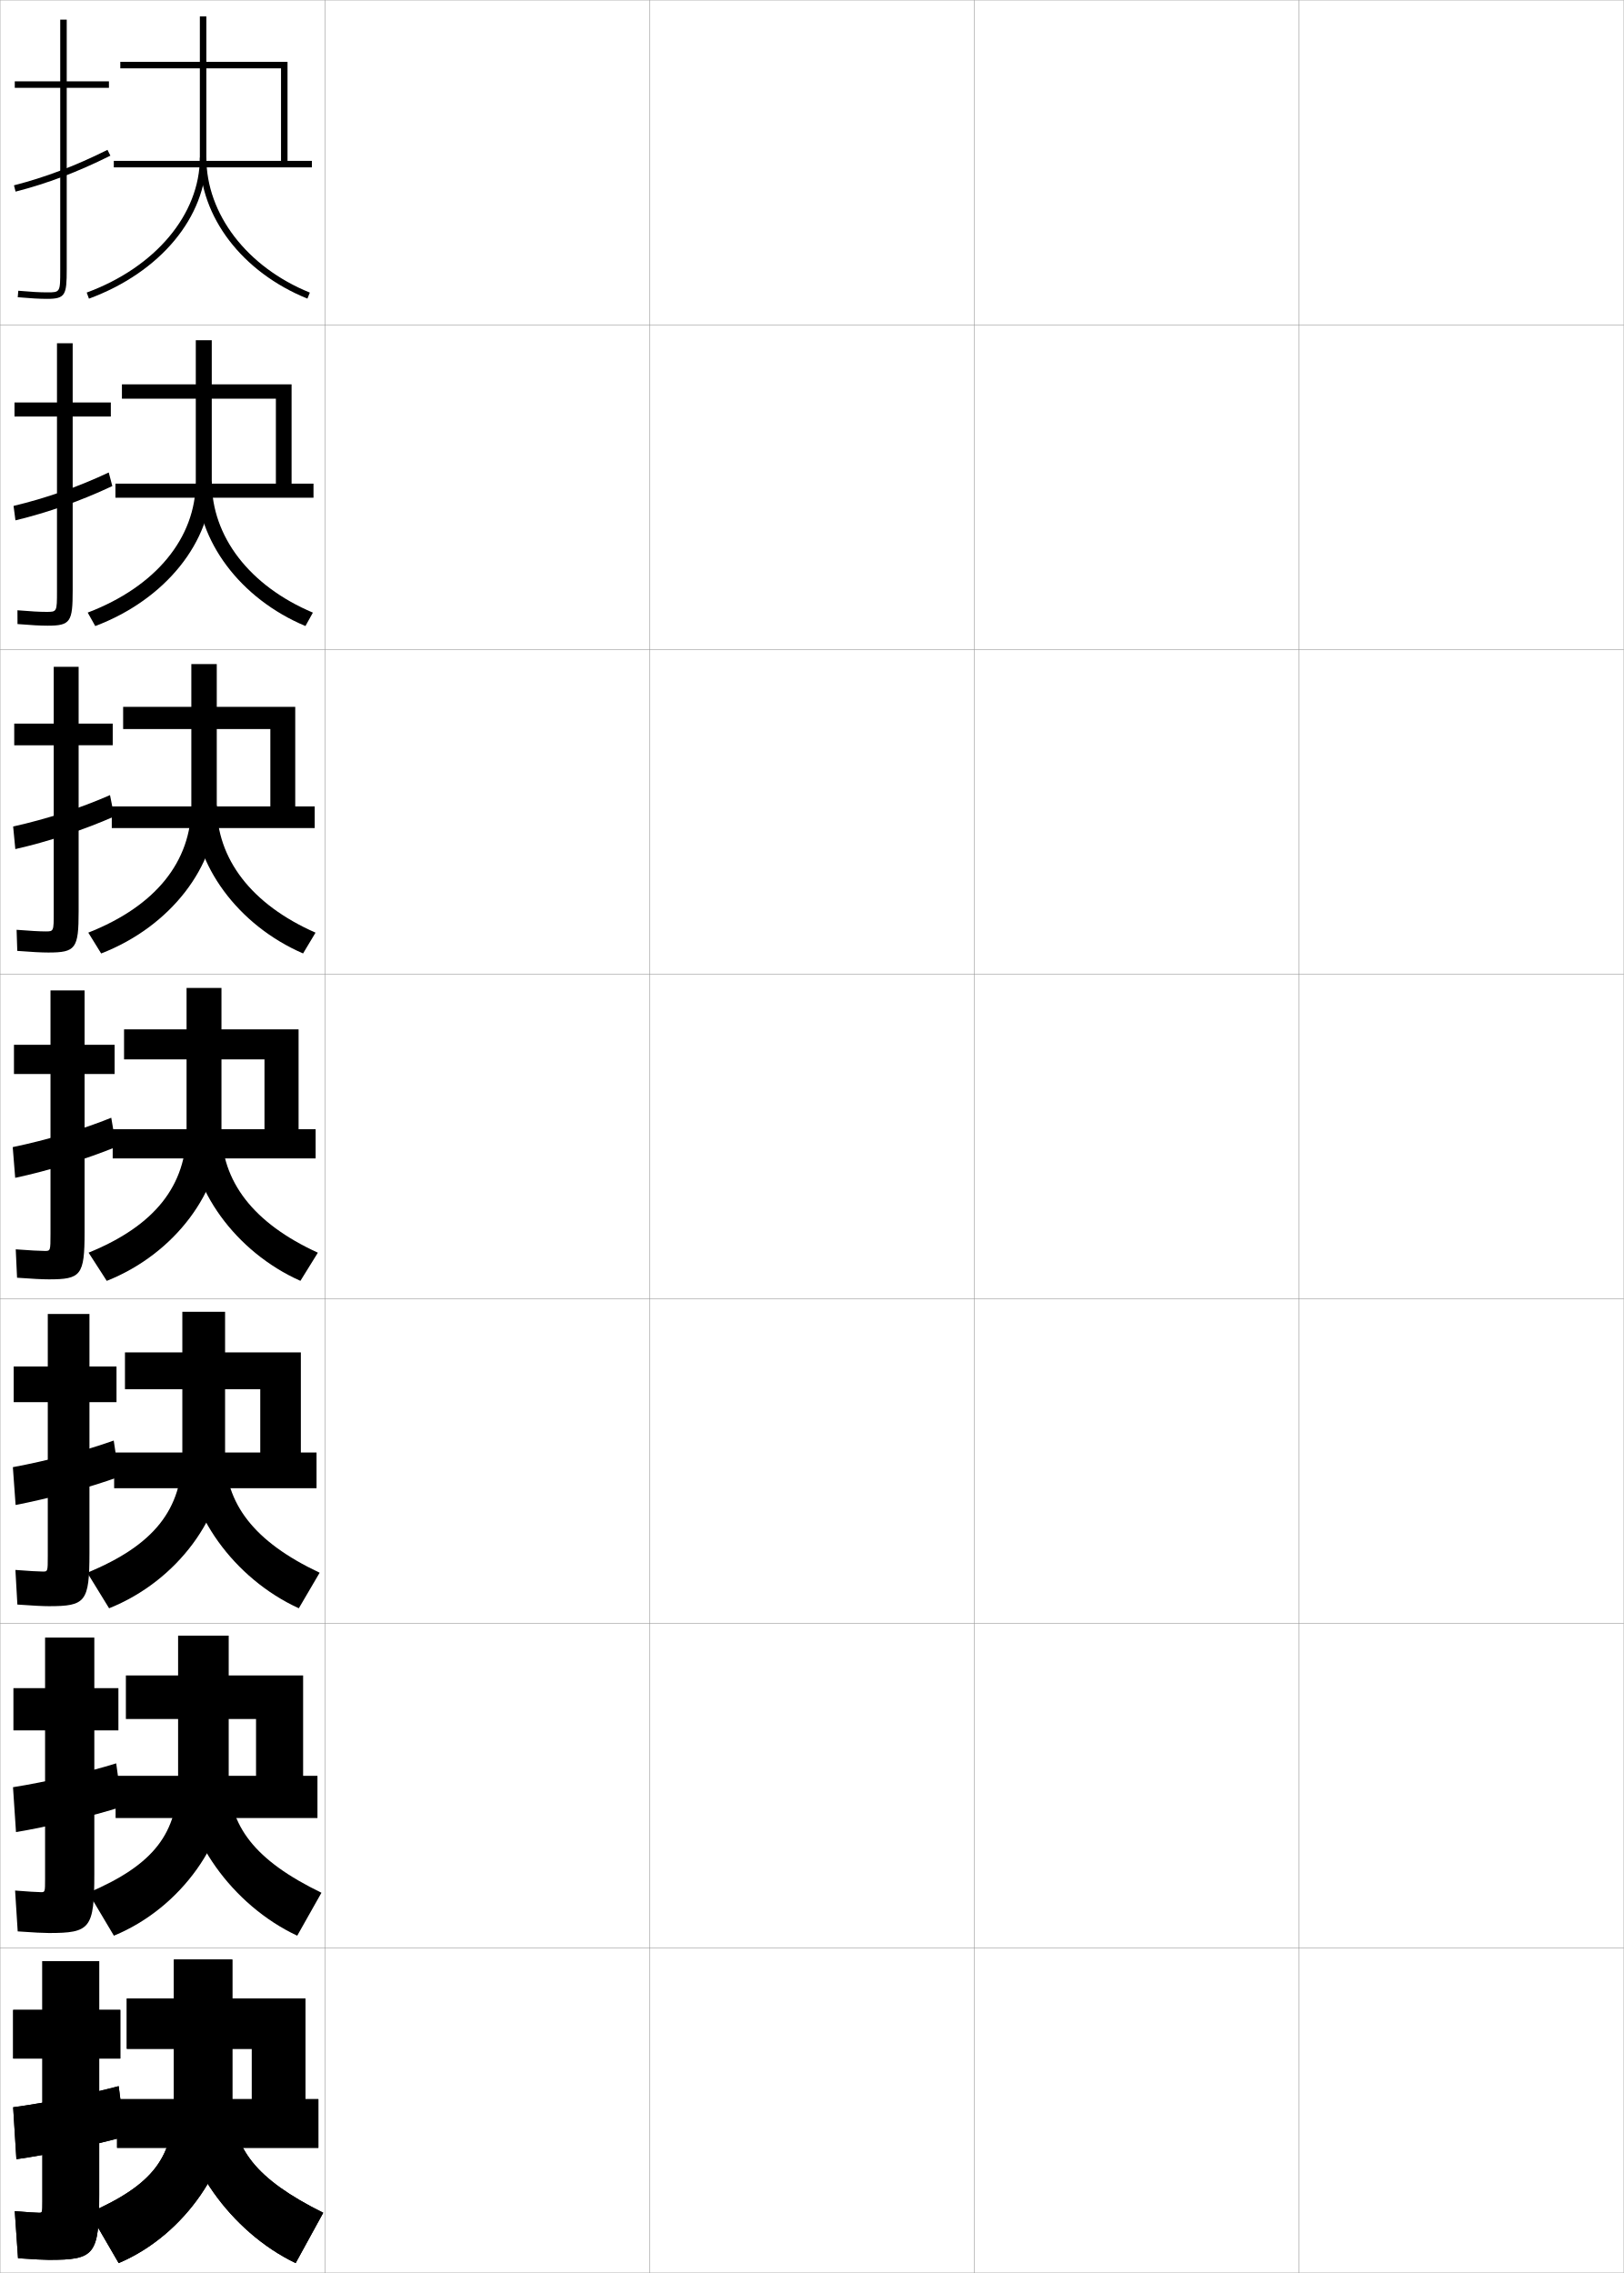
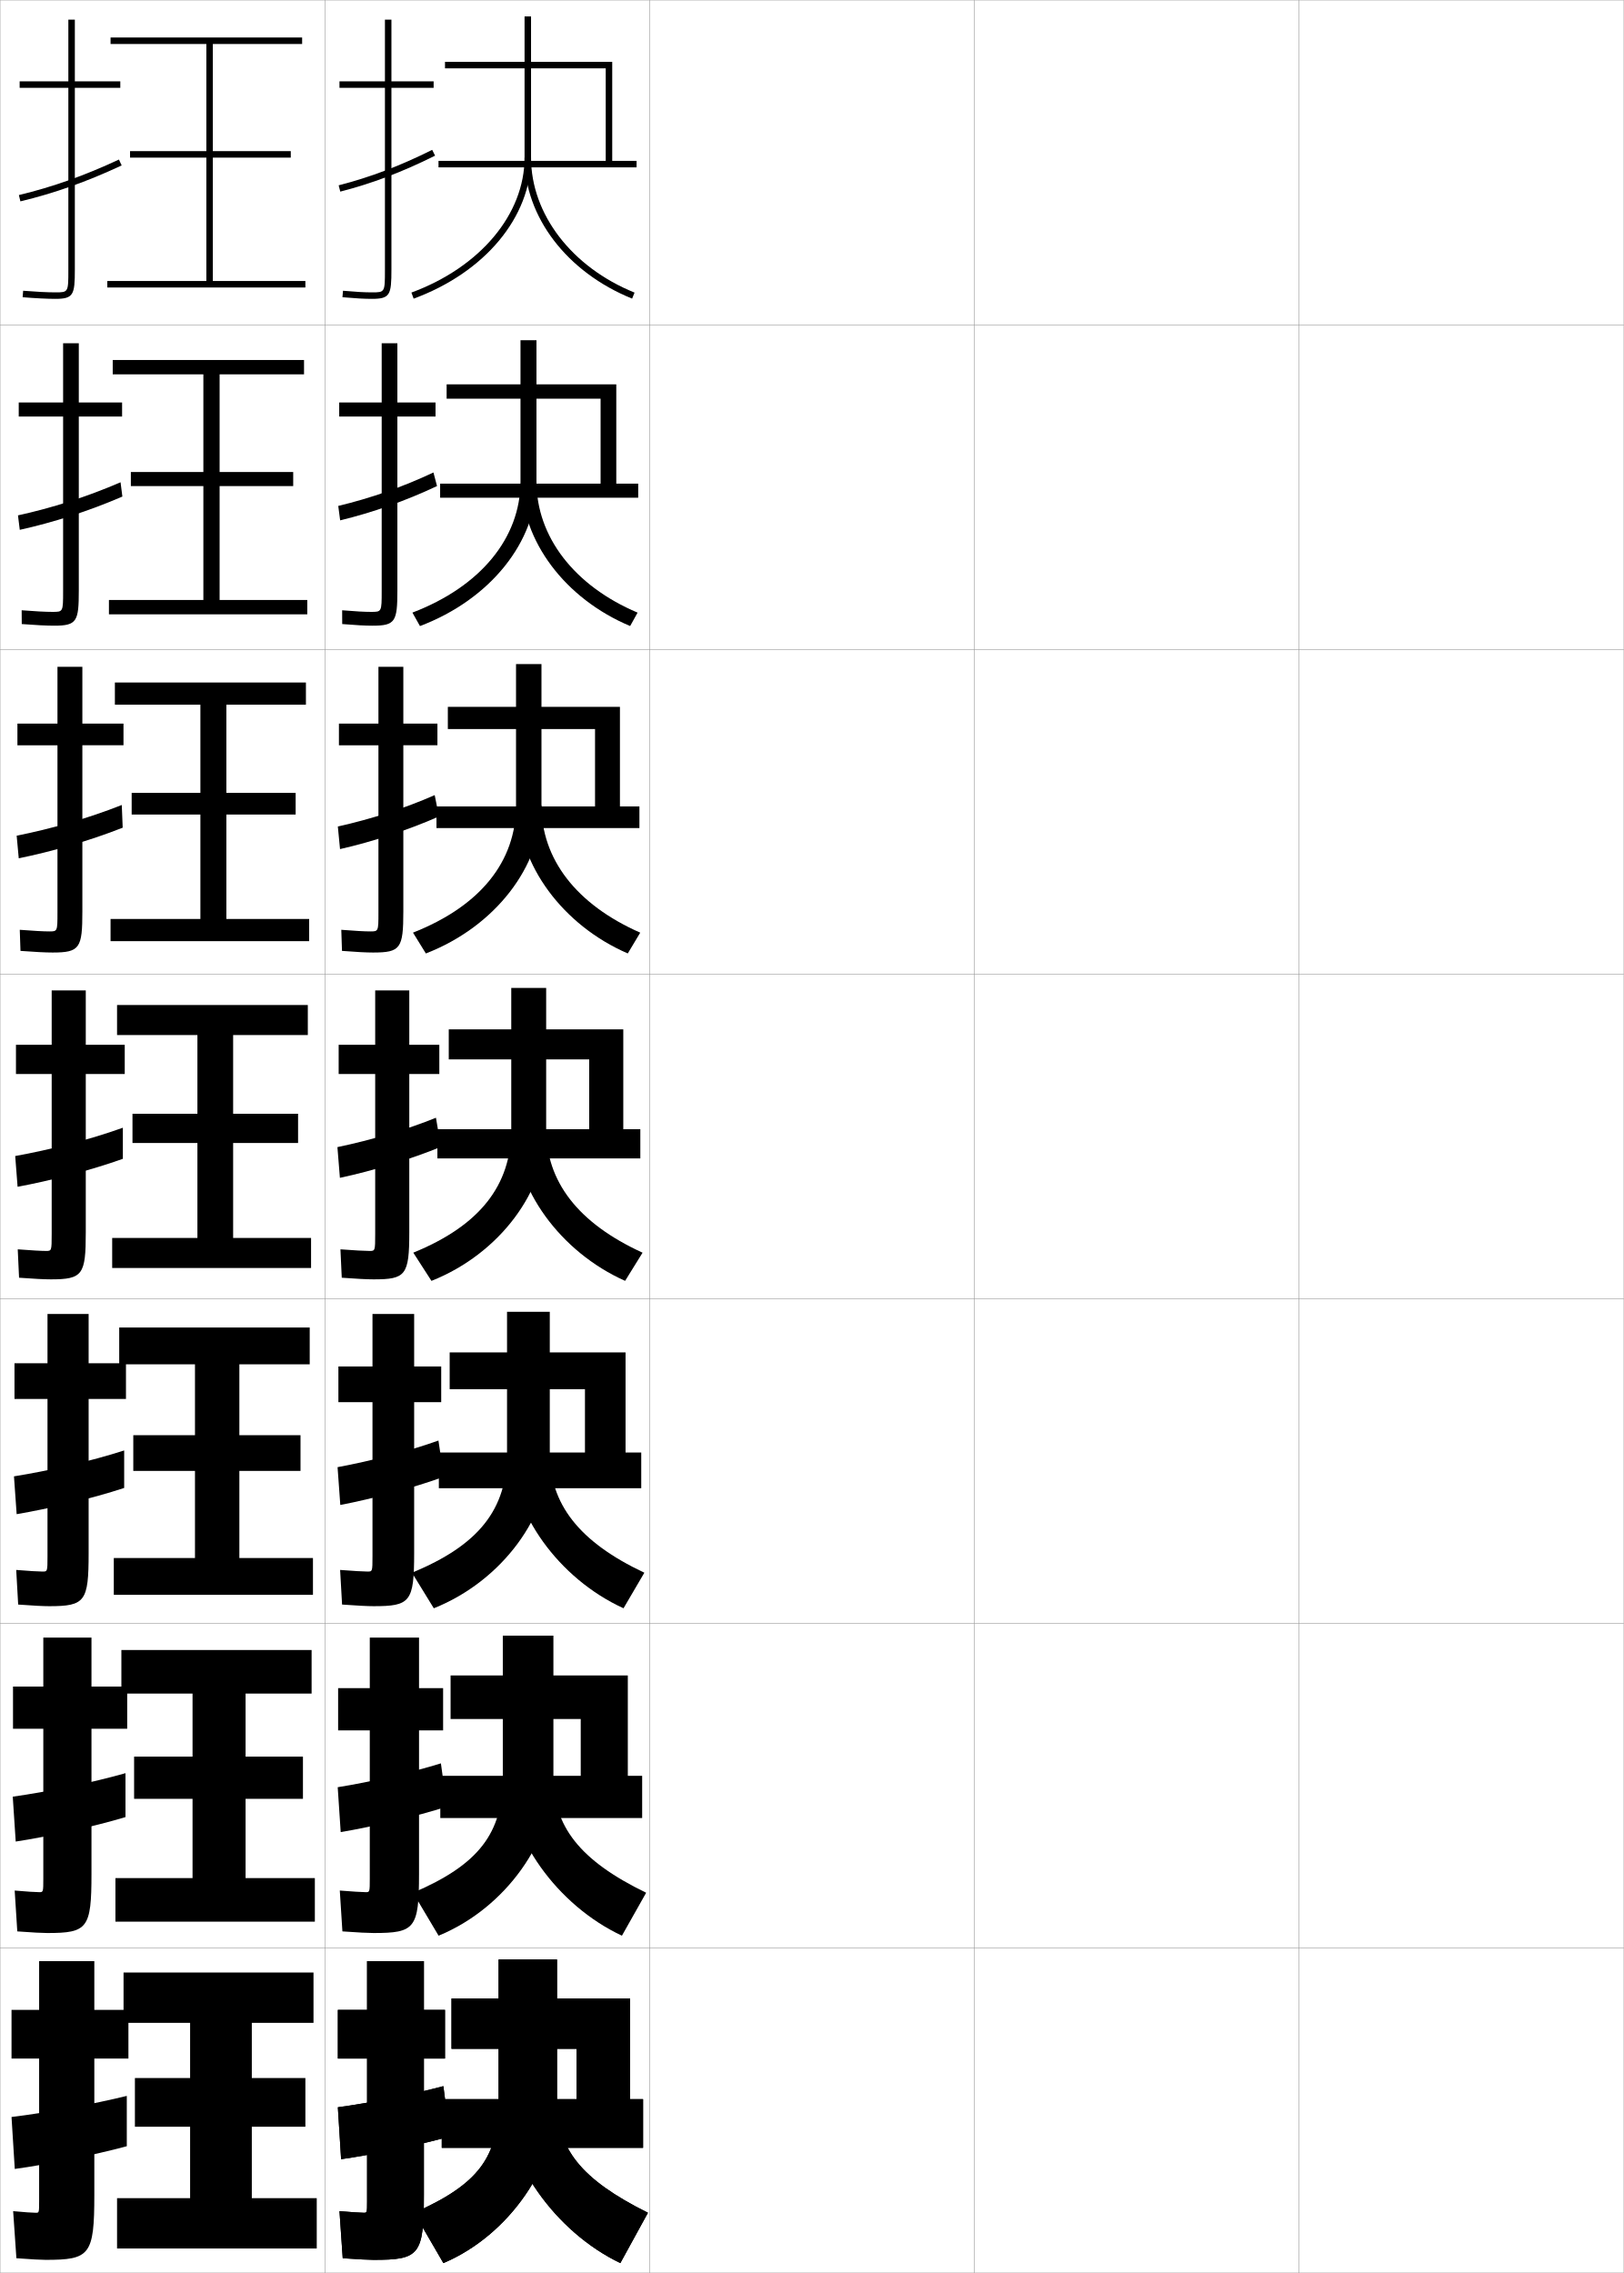
<svg xmlns="http://www.w3.org/2000/svg" width="500.1" height="700.1" viewBox="0 0 500.1 700.1" overflow="visible" enable-background="new 0 0 500.1 700.1" xml:space="preserve">
  <g id="glyphs">
    <g>
      <rect x="0.05" y="0.05" fill="none" stroke="#999999" stroke-width="0.1" width="100" height="100" />
      <rect x="0.05" y="100.05" fill="none" stroke="#999999" stroke-width="0.1" width="100" height="100" />
      <rect x="0.05" y="200.05" fill="none" stroke="#999999" stroke-width="0.1" width="100" height="100" />
      <rect x="0.05" y="300.05" fill="none" stroke="#999999" stroke-width="0.1" width="100" height="100" />
      <rect x="0.05" y="400.05" fill="none" stroke="#999999" stroke-width="0.1" width="100" height="100" />
      <rect x="0.05" y="500.05" fill="none" stroke="#999999" stroke-width="0.1" width="100" height="100" />
      <rect x="0.05" y="600.05" fill="none" stroke="#999999" stroke-width="0.1" width="100" height="100" />
      <rect x="100.05" y="0.05" fill="none" stroke="#999999" stroke-width="0.1" width="100" height="100" />
      <rect x="100.05" y="100.05" fill="none" stroke="#999999" stroke-width="0.1" width="100" height="100" />
      <rect x="100.05" y="200.05" fill="none" stroke="#999999" stroke-width="0.1" width="100" height="100" />
      <rect x="100.05" y="300.05" fill="none" stroke="#999999" stroke-width="0.1" width="100" height="100" />
      <rect x="100.05" y="400.05" fill="none" stroke="#999999" stroke-width="0.1" width="100" height="100" />
      <rect x="100.05" y="500.05" fill="none" stroke="#999999" stroke-width="0.1" width="100" height="100" />
      <rect x="100.05" y="600.05" fill="none" stroke="#999999" stroke-width="0.1" width="100" height="100" />
      <rect x="200.05" y="0.05" fill="none" stroke="#999999" stroke-width="0.1" width="100" height="100" />
      <rect x="200.05" y="100.05" fill="none" stroke="#999999" stroke-width="0.1" width="100" height="100" />
      <rect x="200.05" y="200.05" fill="none" stroke="#999999" stroke-width="0.1" width="100" height="100" />
      <rect x="200.05" y="300.05" fill="none" stroke="#999999" stroke-width="0.1" width="100" height="100" />
      <rect x="200.05" y="400.05" fill="none" stroke="#999999" stroke-width="0.1" width="100" height="100" />
      <rect x="200.05" y="500.05" fill="none" stroke="#999999" stroke-width="0.1" width="100" height="100" />
      <rect x="200.05" y="600.05" fill="none" stroke="#999999" stroke-width="0.1" width="100" height="100" />
      <rect x="300.05" y="0.05" fill="none" stroke="#999999" stroke-width="0.1" width="100" height="100" />
      <rect x="300.05" y="100.05" fill="none" stroke="#999999" stroke-width="0.1" width="100" height="100" />
      <rect x="300.05" y="200.05" fill="none" stroke="#999999" stroke-width="0.1" width="100" height="100" />
      <rect x="300.05" y="300.05" fill="none" stroke="#999999" stroke-width="0.1" width="100" height="100" />
      <rect x="300.05" y="400.05" fill="none" stroke="#999999" stroke-width="0.1" width="100" height="100" />
      <rect x="300.05" y="500.05" fill="none" stroke="#999999" stroke-width="0.1" width="100" height="100" />
      <rect x="300.05" y="600.05" fill="none" stroke="#999999" stroke-width="0.1" width="100" height="100" />
      <rect x="400.05" y="0.05" fill="none" stroke="#999999" stroke-width="0.1" width="100" height="100" />
      <rect x="400.05" y="100.05" fill="none" stroke="#999999" stroke-width="0.1" width="100" height="100" />
      <rect x="400.05" y="200.05" fill="none" stroke="#999999" stroke-width="0.1" width="100" height="100" />
      <rect x="400.05" y="300.05" fill="none" stroke="#999999" stroke-width="0.1" width="100" height="100" />
      <rect x="400.05" y="400.05" fill="none" stroke="#999999" stroke-width="0.1" width="100" height="100" />
      <rect x="400.05" y="500.05" fill="none" stroke="#999999" stroke-width="0.1" width="100" height="100" />
      <rect x="400.05" y="600.05" fill="none" stroke="#999999" stroke-width="0.1" width="100" height="100" />
    </g>
    <g>
-       <path d="M15.05,696.05c14.125,0,15.5-1.419,15.5-20v-42h6.5v-15h-6.5v-15h-17.5v15h-9v15h9v44      c0,3.466-0.031,3.5-1,3.5c-0.893,0-4.01-0.21-7.5-0.5l1,14.5      C10.294,695.893,13.749,696.05,15.05,696.05z" />
-       <path d="M38.55,658.05l-2-15.5c-9.191,2.46-22.668,5.196-32.5,6.5l1,16      C14.257,663.769,29.222,660.667,38.55,658.05z" />
+       <path d="M115.05,696.05c14.125,0,15.5-1.419,15.5-20v-42h6.5v-15h-6.5v-15h-17.5v15h-9v15h9v44      c0,3.466-0.031,3.5-1,3.5c-0.893,0-4.01-0.21-7.5-0.5l1,14.5      C110.294,695.893,113.749,696.05,115.05,696.05z" />
+       <path d="M138.55,658.05l-2-15.5c-9.191,2.46-22.668,5.196-32.5,6.5l1,16      C114.257,663.769,129.222,660.667,138.55,658.05z" />
    </g>
    <g>
-       <polygon points="39.05,631.05 77.55,631.05 77.55,646.55 36.05,646.55       36.05,661.55 98.05,661.55 98.05,646.55 94.05,646.55 94.05,615.55       39.05,615.55 " />
-       <path d="M53.55,603.55v43.5c0,17.321-6.1,25.676-26,34.5l9,15.5      c20.397-8.624,35-30.329,35-50v-43.5H53.55z" />
-       <path d="M91.05,697.05c-20.181-9.655-35.5-31.792-35.5-50h16c0,14.646,7.087,24.071,28,34.5      L91.05,697.05z" />
+       <polygon points="139.05,631.05 177.55,631.05 177.55,646.55 136.05,646.55       136.05,661.55 198.05,661.55 198.05,646.55 194.05,646.55 194.05,615.55       139.05,615.55 " />
+       <path d="M153.55,603.55v43.5c0,17.321-6.1,25.676-26,34.5l9,15.5      c20.397-8.624,35-30.329,35-50v-43.5H153.55z" />
+       <path d="M191.05,697.05c-20.181-9.655-35.5-31.792-35.5-50h16c0,14.646,7.087,24.071,28,34.5      L191.05,697.05z" />
    </g>
    <g>
      <g>
-         <path d="M33.55,25.05h-13v-19h-2v19h-14v2h14v56c0,7,0,7-4,7c-2.348,0-4.847-0.139-8.912-0.496       l-0.176,1.992c4.129,0.362,6.677,0.504,9.088,0.504c5.593,0,6-1.245,6-9v-56h13       V25.05z" />
-         <path d="M4.302,57.081l0.496,1.938c9.832-2.52,19.11-6.039,29.199-11.074       l-0.895-1.789C23.146,51.126,13.993,54.597,4.302,57.081z" />
+         <path d="M133.55,25.05h-13v-19h-2v19h-14v2h14v56c0,7,0,7-4,7c-2.348,0-4.847-0.139-8.912-0.496       l-0.176,1.992c4.129,0.362,6.677,0.504,9.088,0.504c5.593,0,6-1.245,6-9v-56h13       V25.05z" />
+         <path d="M104.302,57.081l0.496,1.938c9.832-2.52,19.11-6.039,29.199-11.074       l-0.895-1.789C123.146,51.126,113.993,54.597,104.302,57.081z" />
      </g>
      <g>
-         <path d="M34.133,123.966h-11.75v-18.25h-4.833v18.25H4.466v4.333h13.083v53.75       c0,6.41-0.01,6.417-3.25,6.417c-2.06,0-4.791-0.151-8.926-0.497       l0.018,4.244c4.277,0.355,7.078,0.503,9.324,0.503       c7.023,0,7.667-1.235,7.667-10.833v-53.584h11.75V123.966z" />
-         <path d="M34.592,149.71l-1.103-4.183c-9.494,4.477-19.328,7.913-29.315,10.3       l0.584,4.446C14.717,157.872,24.903,154.283,34.592,149.71z" />
+         <path d="M134.133,123.966h-11.75v-18.25h-4.833v18.25h-13.083v4.333h13.083v53.75       c0,6.41-0.01,6.417-3.25,6.417c-2.06,0-4.791-0.151-8.926-0.497       l0.018,4.244c4.277,0.355,7.078,0.503,9.324,0.503       c7.023,0,7.667-1.235,7.667-10.833v-53.584h11.75V123.966z" />
+         <path d="M134.592,149.71l-1.103-4.183c-9.494,4.477-19.328,7.913-29.315,10.3       l0.584,4.446C114.717,157.872,124.903,154.283,134.592,149.71z" />
      </g>
      <g>
-         <path d="M34.716,222.883H24.217v-17.5h-7.667v17.5H4.383v6.667h12.167v51.5       c0,5.821-0.02,5.833-2.5,5.833c-1.771,0-4.735-0.164-8.939-0.498l0.212,6.495       c4.425,0.35,7.479,0.503,9.561,0.503c8.454,0,9.333-1.227,9.333-12.667       v-51.167h10.5V222.883z" />
-         <path d="M35.188,251.476l-1.31-6.577c-9.031,3.983-19.548,7.384-29.831,9.672       l0.673,6.956C14.806,259.245,25.898,255.587,35.188,251.476z" />
+         <path d="M134.716,222.883h-10.5v-17.5h-7.667v17.5h-12.167v6.667h12.167v51.5       c0,5.821-0.02,5.833-2.5,5.833c-1.771,0-4.735-0.164-8.939-0.498l0.212,6.495       c4.425,0.35,7.479,0.503,9.561,0.503c8.454,0,9.333-1.227,9.333-12.667       v-51.167h10.5V222.883z" />
+         <path d="M135.188,251.476l-1.31-6.577c-9.031,3.983-19.548,7.384-29.831,9.672       l0.673,6.956C114.806,259.245,125.898,255.587,135.188,251.476z" />
      </g>
      <g>
-         <path d="M15.05,394.05c9.885,0,11-1.217,11-14.5v-48.75h9.25v-9h-9.25v-16.75h-10.5v16.75h-11.25v9h11.25       v49.25c0,5.231-0.029,5.25-1.75,5.25c-1.482,0-4.679-0.177-8.953-0.498l0.406,8.746       C9.826,393.892,13.133,394.05,15.05,394.05z" />
-         <path d="M35.782,353.242l-1.518-8.971c-8.568,3.489-19.768,6.855-30.346,9.046       l0.762,9.465C14.894,360.617,26.894,356.891,35.782,353.242z" />
+         <path d="M115.05,394.05c9.885,0,11-1.217,11-14.5v-48.75h9.25v-9h-9.25v-16.75h-10.5v16.75h-11.25v9h11.25       v49.25c0,5.231-0.029,5.25-1.75,5.25c-1.482,0-4.679-0.177-8.953-0.498l0.406,8.746       C109.826,393.892,113.133,394.05,115.05,394.05z" />
+         <path d="M135.782,353.242l-1.518-8.971c-8.568,3.489-19.768,6.855-30.346,9.046       l0.762,9.465C114.894,360.617,126.894,356.891,135.782,353.242z" />
      </g>
      <g>
-         <path d="M15.049,494.716c11.298,0,12.5-1.284,12.5-16.333v-46.5h8.333v-11h-8.333v-16.166       H14.716v16.166h-10.5v11h10.5v47.5c0,4.643-0.03,4.667-1.5,4.667       c-1.286,0-4.456-0.188-8.469-0.499l0.604,10.664       C9.981,494.559,13.338,494.716,15.049,494.716z" />
-         <path d="M36.705,454.845l-1.679-11.147C26.25,446.844,14.292,450,3.962,451.895       l0.841,11.644C14.681,461.668,27.669,458.149,36.705,454.845z" />
+         <path d="M115.049,494.716c11.298,0,12.5-1.284,12.5-16.333v-46.5h8.333v-11h-8.333v-16.166       h-12.833v16.166h-10.5v11h10.5v47.5c0,4.643-0.03,4.667-1.5,4.667       c-1.286,0-4.456-0.188-8.469-0.499l0.604,10.664       C109.981,494.559,113.338,494.716,115.049,494.716z" />
+         <path d="M136.705,454.845l-1.679-11.147C126.25,446.844,114.292,450,103.962,451.895       l0.841,11.644C114.681,461.668,127.669,458.149,136.705,454.845z" />
      </g>
      <g>
-         <path d="M15.05,595.383c12.711,0,14-1.352,14-18.166v-44.25h7.417v-13h-7.417v-15.584       H13.883v15.584h-9.75v13h9.75v45.75c0,4.054-0.031,4.083-1.25,4.083       c-1.089,0-4.233-0.199-7.984-0.499l0.802,12.582       C10.138,595.226,13.543,595.383,15.05,595.383z" />
-         <path d="M37.627,556.447l-1.839-13.323c-8.984,2.803-21.701,5.749-31.782,7.349       l0.92,13.821C14.469,562.718,28.446,559.408,37.627,556.447z" />
+         <path d="M115.05,595.383c12.711,0,14-1.352,14-18.166v-44.25h7.417v-13h-7.417v-15.584       h-15.167v15.584h-9.75v13h9.75v45.75c0,4.054-0.031,4.083-1.25,4.083       c-1.089,0-4.233-0.199-7.984-0.499l0.802,12.582       C110.138,595.226,113.543,595.383,115.05,595.383z" />
+         <path d="M137.627,556.447l-1.839-13.323c-8.984,2.803-21.701,5.749-31.782,7.349       l0.92,13.821C114.469,562.718,128.446,559.408,137.627,556.447z" />
      </g>
      <g>
-         <path d="M15.05,696.05c14.125,0,15.5-1.419,15.5-20v-42h6.5v-15h-6.5v-15h-17.5v15h-9v15h9v44       c0,3.466-0.031,3.5-1,3.5c-0.893,0-4.01-0.21-7.5-0.5l1,14.5       C10.294,695.893,13.749,696.05,15.05,696.05z" />
-         <path d="M38.55,658.05l-2-15.5c-9.191,2.46-22.668,5.196-32.5,6.5l1,16       C14.257,663.769,29.222,660.667,38.55,658.05z" />
+         <path d="M115.05,696.05c14.125,0,15.5-1.419,15.5-20v-42h6.5v-15h-6.5v-15h-17.5v15h-9v15h9v44       c0,3.466-0.031,3.5-1,3.5c-0.893,0-4.01-0.21-7.5-0.5l1,14.5       C110.294,695.893,113.749,696.05,115.05,696.05z" />
+         <path d="M138.55,658.05l-2-15.5c-9.191,2.46-22.668,5.196-32.5,6.5l1,16       C114.257,663.769,129.222,660.667,138.55,658.05z" />
      </g>
    </g>
    <g>
-       <polygon points="37.05,21.05 86.55,21.05 86.55,49.55 35.05,49.55       35.05,51.55 96.05,51.55 96.05,49.55 88.55,49.55 88.55,19.05       37.05,19.05 " />
-       <path d="M61.55,5.05v43.5c0,17.447-13.678,33.762-34.846,41.562l0.691,1.877      c21.963-8.094,36.154-25.144,36.154-43.438v-43.5H61.55z" />
-       <path d="M61.55,48.55c0,18.225,13.002,35.27,33.124,43.427l0.752-1.854      c-19.364-7.85-31.876-24.168-31.876-41.573H61.55z" />
+       <polygon points="137.05,21.05 186.55,21.05 186.55,49.55 135.05,49.55       135.05,51.55 196.05,51.55 196.05,49.55 188.55,49.55 188.55,19.05       137.05,19.05 " />
+       <path d="M161.55,5.05v43.5c0,17.447-13.678,33.762-34.846,41.562l0.691,1.877      c21.963-8.094,36.154-25.144,36.154-43.438v-43.5H161.55z" />
+       <path d="M161.55,48.55c0,18.225,13.002,35.27,33.124,43.427l0.752-1.854      c-19.364-7.85-31.876-24.168-31.876-41.573H161.55z" />
    </g>
    <g>
-       <polygon points="37.55,122.799 84.967,122.799 84.967,148.966 35.55,148.966       35.55,153.3 96.55,153.3 96.55,148.966 89.8,148.966 89.8,118.383       37.55,118.383 " />
-       <path d="M60.3,104.8v43.5c0,17.426-12.38,32.414-33.288,40.385l2.326,4.147      c21.651-8.182,35.879-26.008,35.879-44.532v-43.5H60.3z" />
-       <path d="M94.07,192.822c-20.081-8.407-33.437-26.3-33.437-44.522h4.583      c0,16.945,11.574,32.115,31.146,40.395L94.07,192.822z" />
+       <polygon points="137.55,122.799 184.967,122.799 184.967,148.966 135.55,148.966       135.55,153.3 196.55,153.3 196.55,148.966 189.8,148.966 189.8,118.383       137.55,118.383 " />
+       <path d="M160.3,104.8v43.5c0,17.426-12.38,32.414-33.288,40.385l2.326,4.147      c21.651-8.182,35.879-26.008,35.879-44.532v-43.5H160.3z" />
+       <path d="M194.07,192.822c-20.081-8.407-33.437-26.3-33.437-44.522h4.583      c0,16.945,11.574,32.115,31.146,40.395L194.07,192.822z" />
    </g>
    <g>
-       <polygon points="37.925,224.55 83.258,224.55 83.258,248.383 34.425,248.383       34.425,255.05 96.925,255.05 96.925,248.383 90.925,248.383 90.925,217.716       37.925,217.716 " />
-       <path d="M58.925,204.55v43.5c0,17.406-11.083,31.066-31.73,39.208l3.961,6.417      c21.339-8.271,35.603-26.873,35.603-45.625v-43.5H58.925z" />
-       <path d="M93.341,293.667c-20.041-8.657-33.75-27.398-33.75-45.618h7.167      c0,16.485,10.637,30.506,30.417,39.216L93.341,293.667z" />
+       <polygon points="137.925,224.55 183.258,224.55 183.258,248.383 134.425,248.383       134.425,255.05 196.925,255.05 196.925,248.383 190.925,248.383 190.925,217.716       137.925,217.716 " />
+       <path d="M158.925,204.55v43.5c0,17.406-11.083,31.066-31.73,39.208l3.961,6.417      c21.339-8.271,35.603-26.873,35.603-45.625v-43.5H158.925z" />
+       <path d="M193.341,293.667c-20.041-8.657-33.75-27.398-33.75-45.618h7.167      c0,16.485,10.637,30.506,30.417,39.216L193.341,293.667z" />
    </g>
    <g>
      <g>
-         <polygon points="39.05,631.05 77.55,631.05 77.55,646.55 36.05,646.55        36.05,661.55 98.05,661.55 98.05,646.55 94.05,646.55 94.05,615.55        39.05,615.55 " />
-         <path d="M53.55,603.55v43.5c0,17.321-6.1,25.676-26,34.5l9,15.5       c20.397-8.624,35-30.329,35-50v-43.5H53.55z" />
-         <path d="M91.05,697.05c-20.181-9.655-35.5-31.792-35.5-50h16c0,14.646,7.087,24.071,28,34.5       L91.05,697.05z" />
+         <polygon points="139.05,631.05 177.55,631.05 177.55,646.55 136.05,646.55        136.05,661.55 198.05,661.55 198.05,646.55 194.05,646.55 194.05,615.55        139.05,615.55 " />
+         <path d="M153.55,603.55v43.5c0,17.321-6.1,25.676-26,34.5l9,15.5       c20.397-8.624,35-30.329,35-50v-43.5H153.55z" />
+         <path d="M191.05,697.05c-20.181-9.655-35.5-31.792-35.5-50h16       c0,14.646,7.087,24.071,28,34.5L191.05,697.05z" />
      </g>
      <g>
-         <polygon points="38.769,529.466 78.852,529.466 78.852,546.966 35.602,546.966        35.602,559.966 97.769,559.966 97.769,546.966 93.352,546.966 93.352,516.05        38.769,516.05 " />
-         <path d="M54.852,503.8v43.5c0,17.342-7.402,27.023-27.641,35.678l7.865,13.229       c20.755-8.535,35.359-29.465,35.359-48.906v-43.5H54.852z" />
-         <path d="M91.54,596.204c-20.121-9.406-35.021-30.693-35.021-48.904h13.917       c0,15.105,7.958,25.68,28.562,35.68L91.54,596.204z" />
+         <polygon points="138.769,529.466 178.852,529.466 178.852,546.966 135.602,546.966        135.602,559.966 197.769,559.966 197.769,546.966 193.352,546.966 193.352,516.05        138.769,516.05 " />
+         <path d="M154.852,503.8v43.5c0,17.342-7.402,27.023-27.641,35.678l7.865,13.229       c20.755-8.535,35.359-29.465,35.359-48.906v-43.5H154.852z" />
+         <path d="M191.54,596.204c-20.121-9.406-35.021-30.693-35.021-48.904h13.917       c0,15.105,7.958,25.68,28.562,35.68L191.54,596.204z" />
      </g>
      <g>
-         <polygon points="38.487,427.883 80.154,427.883 80.154,447.383 35.154,447.383        35.154,458.383 97.487,458.383 97.487,447.383 92.654,447.383 92.654,416.55        38.487,416.55 " />
-         <path d="M56.154,404.05v43.5c0,17.363-8.705,28.371-29.282,36.854l6.73,10.958       c21.113-8.447,35.718-28.601,35.718-47.812v-43.5H56.154z" />
-         <path d="M92.029,495.358c-20.06-9.156-34.542-29.595-34.542-47.809h11.833       c0,15.565,8.829,27.289,29.125,36.858L92.029,495.358z" />
+         <polygon points="138.487,427.883 180.154,427.883 180.154,447.383 135.154,447.383        135.154,458.383 197.487,458.383 197.487,447.383 192.654,447.383 192.654,416.55        138.487,416.55 " />
+         <path d="M156.154,404.05v43.5c0,17.363-8.705,28.371-29.282,36.854l6.73,10.958       c21.113-8.447,35.718-28.601,35.718-47.812v-43.5H156.154z" />
+         <path d="M192.029,495.358c-20.06-9.156-34.542-29.595-34.542-47.809h11.833       c0,15.565,8.829,27.289,29.125,36.858L192.029,495.358z" />
      </g>
    </g>
    <g>
-       <polygon points="38.206,326.3 81.456,326.3 81.456,347.8 34.706,347.8       34.706,356.8 97.206,356.8 97.206,347.8 91.956,347.8 91.956,317.05       38.206,317.05 " />
-       <path d="M57.456,304.3v43.5c0,17.385-9.785,29.719-30.173,38.031l5.596,8.688      c21.027-8.358,35.327-27.736,35.327-46.719v-43.5H57.456z" />
-       <path d="M92.519,394.513c-19.999-8.906-34.062-28.496-34.062-46.713h9.75      c0,16.025,9.699,28.897,29.688,38.037L92.519,394.513z" />
+       <polygon points="138.206,326.3 181.456,326.3 181.456,347.8 134.706,347.8       134.706,356.8 197.206,356.8 197.206,347.8 191.956,347.8 191.956,317.05       138.206,317.05 " />
+       <path d="M157.456,304.3v43.5c0,17.385-9.785,29.719-30.173,38.031l5.596,8.688      c21.027-8.358,35.327-27.736,35.327-46.719v-43.5H157.456z" />
+       <path d="M192.519,394.513c-19.999-8.906-34.062-28.496-34.062-46.713h9.75      c0,16.025,9.699,28.897,29.688,38.037L192.519,394.513z" />
+     </g>
+     <g>
+       <polygon points="58.55,677.05 36.05,677.05 36.05,692.55 97.55,692.55       97.55,677.05 77.55,677.05 77.55,655.05 94.05,655.05 94.05,640.05       77.55,640.05 77.55,623.05 96.55,623.05 96.55,607.55 38.05,607.55       38.05,623.05 58.55,623.05 58.55,640.05 41.55,640.05 41.55,655.05       58.55,655.05 " />
+       <polygon points="75.633,578.467 75.633,554.05 93.3,554.05 93.3,541.05       75.633,541.05 75.633,521.633 95.966,521.633 95.966,508.216 37.383,508.216       37.383,521.633 59.299,521.633 59.299,541.05 41.3,541.05 41.3,554.05       59.299,554.05 59.299,578.467 35.549,578.467 35.549,591.883 96.966,591.883       96.966,578.467 " />
+       <polygon points="73.717,479.883 73.717,453.05 92.55,453.05 92.55,442.05       73.717,442.05 73.717,420.217 95.383,420.217 95.383,408.883 36.716,408.883       36.716,420.217 60.05,420.217 60.05,442.05 41.05,442.05 41.05,453.05       60.05,453.05 60.05,479.883 35.05,479.883 35.05,491.217 96.383,491.217       96.383,479.883 " />
+       <polygon points="71.8,381.3 71.8,352.05 91.8,352.05 91.8,343.05       71.8,343.05 71.8,318.8 94.8,318.8 94.8,309.55 36.05,309.55       36.05,318.8 60.8,318.8 60.8,343.05 40.8,343.05 40.8,352.05       60.8,352.05 60.8,381.3 34.55,381.3 34.55,390.55 95.8,390.55       95.8,381.3 " />
+       <polygon points="69.716,283.049 69.716,250.883 91.05,250.883 91.05,244.216       69.716,244.216 69.716,217.049 94.216,217.049 94.216,210.216 35.383,210.216       35.383,217.049 61.716,217.049 61.716,244.216 40.55,244.216 40.55,250.883       61.716,250.883 61.716,283.049 34.049,283.049 34.049,289.883 95.216,289.883       95.216,283.049 " />
+       <polygon points="67.633,184.8 67.633,149.716 90.3,149.716 90.3,145.383       67.633,145.383 67.633,115.3 93.633,115.3 93.633,110.883 34.716,110.883       34.716,115.3 62.633,115.3 62.633,145.383 40.3,145.383 40.3,149.716       62.633,149.716 62.633,184.8 33.55,184.8 33.55,189.217 94.633,189.217       94.633,184.8 " />
+       <polygon points="65.55,86.55 65.55,48.55 89.55,48.55 89.55,46.55       65.55,46.55 65.55,13.55 93.05,13.55 93.05,11.55 34.05,11.55       34.05,13.55 63.55,13.55 63.55,46.55 40.05,46.55 40.05,48.55       63.55,48.55 63.55,86.55 33.05,86.55 33.05,88.55 94.05,88.55       94.05,86.55 " />
+     </g>
+     <g>
+       <g>
+         <path d="M14.05,696.05c13.625,0,15-1.419,15-20v-42h10.5v-15h-10.5v-15h-17v15h-8.5v15h8.5v44       c0,3.466-0.031,3.5-1,3.5c-0.893,0-3.514-0.168-7-0.5l1,14.5       C9.793,695.909,12.749,696.05,14.05,696.05z" />
+         <path d="M39.05,661.05v-15.5c-10.035,2.478-24.761,5.196-35.5,6.5l1,16       C14.032,666.785,29.442,663.667,39.05,661.05z" />
+       </g>
+       <g>
+         <path d="M14.589,595.384c12.364,0,13.583-1.43,13.583-18.168v-44.75h11v-13h-11v-15.082       H13.339v15.082H4.006v13h9.333v46.25c0,4.055-0.03,4.084-1.25,4.084       c-1.089,0-3.819-0.168-7.567-0.5l0.802,12.582       C10.01,595.237,13.083,595.384,14.589,595.384z" />
+         <path d="M3.928,553.388l0.911,13.824c9.596-1.45,24.005-4.578,33.808-7.537       v-13.525C28.508,549.042,14.605,551.888,3.928,553.388z" />
+       </g>
+       <g>
+         <path d="M15.128,494.717c11.103,0,12.167-1.438,12.167-16.334v-47.5h11.5v-11h-11.5v-15.166       H14.628v15.166H4.461v11h10.167v48.5c0,4.644-0.03,4.667-1.5,4.667       c-1.285,0-4.124-0.169-8.135-0.499l0.604,10.664       C10.227,494.564,13.417,494.717,15.128,494.717z" />
+         <path d="M4.305,454.726l0.823,11.648c9.709-1.636,23.117-4.772,33.115-8.075       v-11.551C28.001,450.058,14.921,453.028,4.305,454.726z" />
+       </g>
+     </g>
+     <g>
+       <g>
+         <path d="M37.05,25.05h-14v-19h-2v19h-15v2h15v56c0,7,0,7-4,7c-2.432,0-5.955-0.177-9.92-0.497       L6.97,91.547c4.016,0.324,7.596,0.503,10.08,0.503c5.593,0,6-1.245,6-9v-56h14       V25.05z" />
+         <path d="M5.816,60.077l0.467,1.945c10.503-2.519,20.414-6.035,31.189-11.066       l-0.846-1.812C25.976,54.117,16.186,57.592,5.816,60.077z" />
+       </g>
+       <g>
+         <path d="M37.602,123.966H24.269v-18.25h-4.833v18.25H5.769v4.333h13.667v53.75       c0,6.41-0.01,6.417-3.25,6.417c-2.115,0-5.447-0.174-9.514-0.498l0.028,4.245       c4.202,0.331,7.691,0.502,9.986,0.502c7.009,0,7.583-1.312,7.583-10.833v-53.584       h13.333V123.966z" />
+         <path d="M5.535,158.739l0.556,4.455c10.276-2.286,21.019-5.679,31.6-10.248       l-0.564-4.401C26.579,153.102,15.966,156.451,5.535,158.739z" />
+       </g>
+       <g>
+         <path d="M38.032,222.883H25.365v-17.5h-7.667v17.5H5.365v6.667h12.333v51.5       c0,5.821-0.02,5.833-2.5,5.833c-1.798,0-4.938-0.172-9.109-0.498l0.218,6.496       c4.387,0.337,7.785,0.502,9.891,0.502c8.425,0,9.167-1.381,9.167-12.667       v-51.167h12.667V222.883z" />
+         <path d="M5.131,257.401l0.645,6.963c10.049-2.054,21.625-5.323,32.011-9.43       l-0.282-6.989C27.059,252.087,15.624,255.31,5.131,257.401z" />
+       </g>
+       <g>
+         <path d="M15.667,394.05c9.842,0,10.75-1.448,10.75-14.5v-48.75h12v-9h-12v-16.75h-10.5v16.75h-11v9h11v49.25       c0,5.231-0.029,5.25-1.75,5.25c-1.481,0-4.43-0.169-8.703-0.498l0.406,8.746       C10.443,393.892,13.75,394.05,15.667,394.05z" />
+         <path d="M4.683,356.063l0.734,9.473c9.822-1.821,22.229-4.967,32.422-8.612v-9.577       C27.495,351.072,15.237,354.169,4.683,356.063z" />
+       </g>
    </g>
  </g>
</svg>
